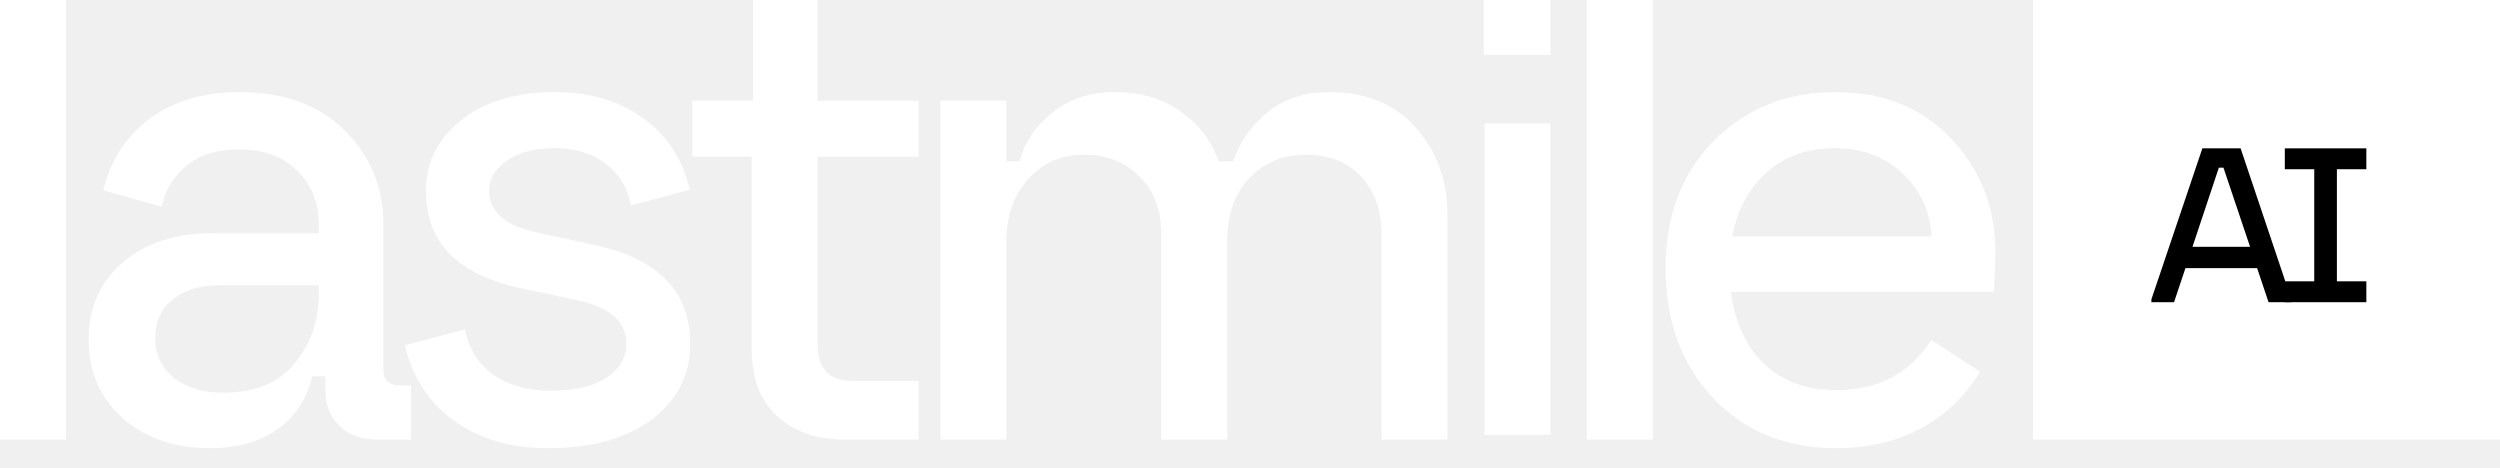
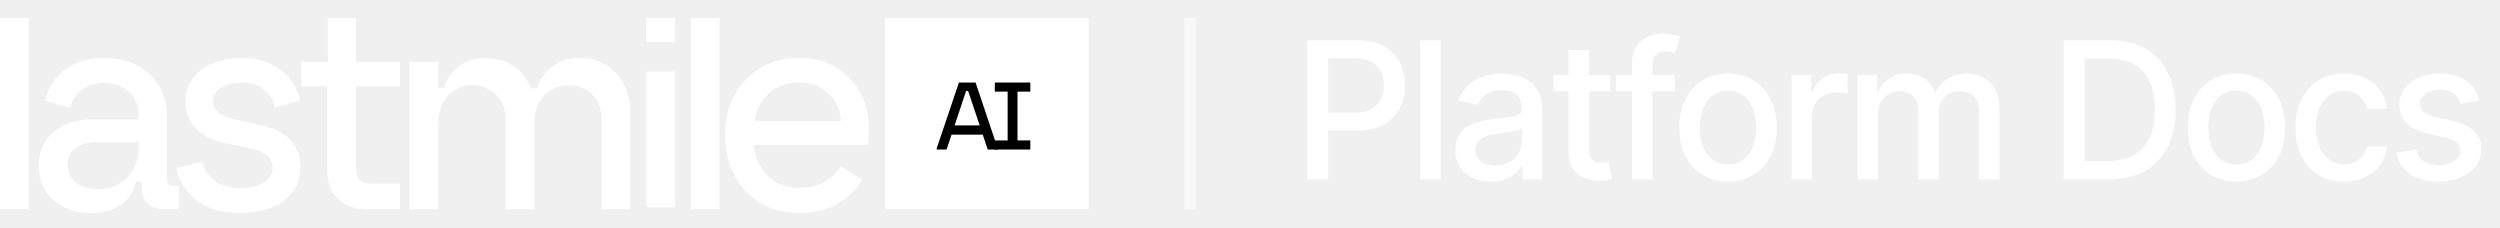
- <svg xmlns="http://www.w3.org/2000/svg" width="91" height="17" viewBox="0 0 91 17" fill="none">
-   <path d="M0 16V0H2.4V16H0Z" fill="white" />
-   <path d="M7.643 16.312C6.347 16.312 5.283 15.944 4.451 15.208C3.635 14.472 3.227 13.52 3.227 12.352C3.227 11.2 3.635 10.272 4.451 9.568C5.283 8.848 6.379 8.488 7.739 8.488H11.603V8.152C11.603 7.368 11.339 6.72 10.811 6.208C10.299 5.696 9.595 5.44 8.699 5.44C7.883 5.44 7.235 5.648 6.755 6.064C6.275 6.48 5.987 6.968 5.891 7.528L3.755 6.928C4.027 5.824 4.595 4.952 5.459 4.312C6.339 3.672 7.419 3.352 8.699 3.352C10.347 3.352 11.635 3.824 12.563 4.768C13.491 5.696 13.955 6.824 13.955 8.152V13.456C13.955 13.84 14.163 14.032 14.579 14.032H14.963V16H13.763C13.155 16 12.683 15.832 12.347 15.496C12.011 15.16 11.843 14.728 11.843 14.2V13.696H11.363C11.187 14.496 10.771 15.136 10.115 15.616C9.459 16.08 8.635 16.312 7.643 16.312ZM5.651 12.304C5.651 12.912 5.883 13.4 6.347 13.768C6.827 14.12 7.411 14.296 8.099 14.296C9.267 14.296 10.139 13.944 10.715 13.24C11.307 12.536 11.603 11.696 11.603 10.72V10.384H8.003C7.267 10.384 6.691 10.56 6.275 10.912C5.859 11.248 5.651 11.712 5.651 12.304Z" fill="white" />
-   <path d="M19.966 16.312C18.574 16.312 17.422 15.976 16.51 15.304C15.598 14.632 15.006 13.72 14.734 12.568L16.918 11.992C17.078 12.728 17.438 13.288 17.998 13.672C18.574 14.04 19.254 14.224 20.038 14.224C20.918 14.224 21.598 14.064 22.078 13.744C22.558 13.424 22.798 13.016 22.798 12.52C22.798 11.72 22.214 11.192 21.046 10.936L18.91 10.48C16.638 9.984 15.502 8.808 15.502 6.952C15.502 5.928 15.926 5.072 16.774 4.384C17.638 3.696 18.782 3.352 20.206 3.352C21.47 3.352 22.542 3.672 23.422 4.312C24.302 4.952 24.862 5.816 25.102 6.904L22.966 7.48C22.854 6.856 22.55 6.352 22.054 5.968C21.558 5.584 20.942 5.392 20.206 5.392C19.47 5.392 18.886 5.544 18.454 5.848C18.022 6.136 17.806 6.504 17.806 6.952C17.806 7.72 18.39 8.224 19.558 8.464L21.646 8.92C23.966 9.416 25.126 10.616 25.126 12.52C25.126 13.656 24.654 14.576 23.71 15.28C22.782 15.968 21.534 16.312 19.966 16.312Z" fill="white" />
-   <path d="M30.722 16C29.73 16 28.922 15.72 28.298 15.16C27.674 14.6 27.362 13.768 27.362 12.664V5.704H25.202V3.664H27.41V0H29.762V3.664H33.434V5.704H29.762V12.544C29.762 13.424 30.186 13.864 31.034 13.864H33.434V16H30.722Z" fill="white" />
-   <path d="M34.231 16V3.664H36.631V5.872H37.111C37.303 5.168 37.703 4.576 38.311 4.096C38.919 3.6 39.671 3.352 40.567 3.352C41.527 3.352 42.335 3.592 42.991 4.072C43.647 4.536 44.103 5.136 44.359 5.872H44.887C45.143 5.136 45.567 4.536 46.159 4.072C46.751 3.592 47.495 3.352 48.391 3.352C49.719 3.352 50.767 3.784 51.535 4.648C52.303 5.512 52.687 6.576 52.687 7.84V16H50.287V8.536C50.287 7.656 50.039 6.952 49.543 6.424C49.047 5.896 48.375 5.632 47.527 5.632C46.695 5.632 46.007 5.92 45.463 6.496C44.935 7.056 44.671 7.824 44.671 8.8V16H42.271V8.512C42.271 7.648 42.007 6.952 41.479 6.424C40.951 5.896 40.279 5.632 39.463 5.632C38.631 5.632 37.951 5.928 37.423 6.52C36.895 7.112 36.631 7.872 36.631 8.8V16H34.231Z" fill="white" />
-   <path d="M54.035 15.828V4.492H56.435V15.828H54.035ZM54.011 2V0H56.435V2H54.011Z" fill="white" />
-   <path d="M57.761 16V0H60.161V16H57.761Z" fill="white" />
-   <path d="M66.844 16.312C65.004 16.312 63.508 15.704 62.356 14.488C61.204 13.256 60.628 11.68 60.628 9.76C60.628 7.856 61.212 6.312 62.38 5.128C63.564 3.944 65.036 3.352 66.796 3.352C68.604 3.352 70.044 3.952 71.116 5.152C72.188 6.336 72.692 7.776 72.628 9.472L72.58 10.624H63.004C63.148 11.728 63.548 12.6 64.204 13.24C64.876 13.88 65.756 14.2 66.844 14.2C68.364 14.2 69.516 13.592 70.3 12.376L72.076 13.528C71.564 14.392 70.86 15.072 69.964 15.568C69.068 16.064 68.028 16.312 66.844 16.312ZM63.052 8.608H70.3C70.268 7.712 69.924 6.952 69.268 6.328C68.612 5.704 67.788 5.392 66.796 5.392C65.788 5.392 64.956 5.688 64.3 6.28C63.66 6.856 63.244 7.632 63.052 8.608Z" fill="white" />
-   <path d="M74 0H91V16H74V0Z" fill="white" />
-   <path d="M78.311 11V10.896L80.166 5.4H81.558L83.406 10.896V11H82.575L82.159 9.76H79.55L79.135 11H78.311ZM79.806 8.984H81.903L80.934 6.104H80.766L79.806 8.984Z" fill="black" />
-   <path d="M83.167 11V10.24H84.239V6.16H83.167V5.4H86.135V6.16H85.063V10.24H86.135V11H83.167Z" fill="black" />
+ <svg xmlns="http://www.w3.org/2000/svg" width="209" height="19" viewBox="0 0 209 19" fill="none">
+   <g clip-path="url(#clip0_2039_19466)">
+     <path d="M0 17.5V1.5H2.4V17.5H0Z" fill="white" />
+     <path d="M7.643 17.812C6.347 17.812 5.283 17.444 4.451 16.708C3.635 15.972 3.227 15.02 3.227 13.852C3.227 12.7 3.635 11.772 4.451 11.068C5.283 10.348 6.379 9.988 7.739 9.988H11.603V9.652C11.603 8.868 11.339 8.22 10.811 7.708C10.299 7.196 9.595 6.94 8.699 6.94C7.883 6.94 7.235 7.148 6.755 7.564C6.275 7.98 5.987 8.468 5.891 9.028L3.755 8.428C4.027 7.324 4.595 6.452 5.459 5.812C6.339 5.172 7.419 4.852 8.699 4.852C10.347 4.852 11.635 5.324 12.563 6.268C13.491 7.196 13.955 8.324 13.955 9.652V14.956C13.955 15.34 14.163 15.532 14.579 15.532H14.963V17.5H13.763C13.155 17.5 12.683 17.332 12.347 16.996C12.011 16.66 11.843 16.228 11.843 15.7V15.196H11.363C11.187 15.996 10.771 16.636 10.115 17.116C9.459 17.58 8.635 17.812 7.643 17.812ZM5.651 13.804C5.651 14.412 5.883 14.9 6.347 15.268C6.827 15.62 7.411 15.796 8.099 15.796C9.267 15.796 10.139 15.444 10.715 14.74C11.307 14.036 11.603 13.196 11.603 12.22V11.884H8.003C7.267 11.884 6.691 12.06 6.275 12.412C5.859 12.748 5.651 13.212 5.651 13.804Z" fill="white" />
+     <path d="M19.965 17.812C18.573 17.812 17.421 17.476 16.509 16.804C15.597 16.132 15.005 15.22 14.733 14.068L16.917 13.492C17.077 14.228 17.437 14.788 17.997 15.172C18.573 15.54 19.253 15.724 20.037 15.724C20.917 15.724 21.597 15.564 22.077 15.244C22.557 14.924 22.797 14.516 22.797 14.02C22.797 13.22 22.213 12.692 21.045 12.436L18.909 11.98C16.637 11.484 15.501 10.308 15.501 8.452C15.501 7.428 15.925 6.572 16.773 5.884C17.637 5.196 18.781 4.852 20.205 4.852C21.469 4.852 22.541 5.172 23.421 5.812C24.301 6.452 24.861 7.316 25.101 8.404L22.965 8.98C22.853 8.356 22.549 7.852 22.053 7.468C21.557 7.084 20.941 6.892 20.205 6.892C19.469 6.892 18.885 7.044 18.453 7.348C18.021 7.636 17.805 8.004 17.805 8.452C17.805 9.22 18.389 9.724 19.557 9.964L21.645 10.42C23.965 10.916 25.125 12.116 25.125 14.02C25.125 15.156 24.653 16.076 23.709 16.78C22.781 17.468 21.533 17.812 19.965 17.812Z" fill="white" />
+     <path d="M30.723 17.5C29.731 17.5 28.923 17.22 28.299 16.66C27.675 16.1 27.363 15.268 27.363 14.164V7.204H25.203V5.164H27.411V1.5H29.763V5.164H33.435V7.204H29.763V14.044C29.763 14.924 30.187 15.364 31.035 15.364H33.435V17.5H30.723Z" fill="white" />
+     <path d="M34.231 17.5V5.164H36.631V7.372H37.111C37.303 6.668 37.703 6.076 38.311 5.596C38.919 5.1 39.671 4.852 40.567 4.852C41.527 4.852 42.335 5.092 42.991 5.572C43.647 6.036 44.103 6.636 44.359 7.372H44.887C45.143 6.636 45.567 6.036 46.159 5.572C46.751 5.092 47.495 4.852 48.391 4.852C49.719 4.852 50.767 5.284 51.535 6.148C52.303 7.012 52.687 8.076 52.687 9.34V17.5H50.287V10.036C50.287 9.156 50.039 8.452 49.543 7.924C49.047 7.396 48.375 7.132 47.527 7.132C46.695 7.132 46.007 7.42 45.463 7.996C44.935 8.556 44.671 9.324 44.671 10.3V17.5H42.271V10.012C42.271 9.148 42.007 8.452 41.479 7.924C40.951 7.396 40.279 7.132 39.463 7.132C38.631 7.132 37.951 7.428 37.423 8.02C36.895 8.612 36.631 9.372 36.631 10.3V17.5H34.231Z" fill="white" />
+     <path d="M54.035 17.328V5.992H56.435V17.328H54.035ZM54.011 3.5V1.5H56.435V3.5H54.011Z" fill="white" />
+     <path d="M57.761 17.5V1.5H60.161V17.5H57.761Z" fill="white" />
+     <path d="M66.844 17.812C65.004 17.812 63.508 17.204 62.356 15.988C61.204 14.756 60.628 13.18 60.628 11.26C60.628 9.356 61.212 7.812 62.38 6.628C63.564 5.444 65.036 4.852 66.796 4.852C68.604 4.852 70.044 5.452 71.116 6.652C72.188 7.836 72.692 9.276 72.628 10.972L72.58 12.124H63.004C63.148 13.228 63.548 14.1 64.204 14.74C64.876 15.38 65.756 15.7 66.844 15.7C68.364 15.7 69.516 15.092 70.3 13.876L72.076 15.028C71.564 15.892 70.86 16.572 69.964 17.068C69.068 17.564 68.028 17.812 66.844 17.812ZM63.052 10.108H70.3C70.268 9.212 69.924 8.452 69.268 7.828C68.612 7.204 67.788 6.892 66.796 6.892C65.788 6.892 64.956 7.188 64.3 7.78C63.66 8.356 63.244 9.132 63.052 10.108Z" fill="white" />
+     <path d="M74 1.5H91V17.5H74V1.5Z" fill="white" />
+     <path d="M78.311 12.5V12.396L80.166 6.9H81.558L83.406 12.396V12.5H82.575L82.159 11.26H79.55L79.135 12.5H78.311ZM79.806 10.484H81.903L80.934 7.604H80.766L79.806 10.484Z" fill="black" />
+     <path d="M83.167 12.5V11.74H84.239V7.66H83.167V6.9H86.135V7.66H85.063V11.74H86.135V12.5H83.167Z" fill="black" />
+     <path d="M99.5 1.5V17.5" stroke="white" stroke-opacity="0.5" />
+     <path d="M109.278 15V3.364H113.426C114.331 3.364 115.081 3.528 115.676 3.858C116.271 4.188 116.716 4.638 117.011 5.21C117.307 5.778 117.455 6.419 117.455 7.131C117.455 7.847 117.305 8.491 117.006 9.062C116.71 9.631 116.263 10.081 115.665 10.415C115.07 10.744 114.322 10.909 113.42 10.909H110.568V9.42H113.261C113.833 9.42 114.297 9.322 114.653 9.125C115.009 8.924 115.271 8.652 115.438 8.307C115.604 7.962 115.688 7.57 115.688 7.131C115.688 6.691 115.604 6.301 115.438 5.96C115.271 5.619 115.008 5.352 114.648 5.159C114.292 4.966 113.822 4.869 113.239 4.869H111.034V15H109.278ZM120.435 3.364V15H118.736V3.364H120.435ZM124.621 15.193C124.068 15.193 123.568 15.091 123.121 14.886C122.674 14.678 122.319 14.377 122.058 13.983C121.8 13.589 121.672 13.106 121.672 12.534C121.672 12.042 121.766 11.636 121.956 11.318C122.145 11 122.401 10.748 122.723 10.562C123.045 10.377 123.405 10.237 123.802 10.142C124.2 10.047 124.605 9.975 125.018 9.926C125.541 9.866 125.965 9.816 126.291 9.778C126.617 9.737 126.854 9.67 127.001 9.58C127.149 9.489 127.223 9.341 127.223 9.136V9.097C127.223 8.6 127.083 8.216 126.802 7.943C126.526 7.67 126.113 7.534 125.564 7.534C124.992 7.534 124.541 7.661 124.211 7.915C123.886 8.165 123.66 8.443 123.535 8.75L121.939 8.386C122.128 7.856 122.405 7.428 122.768 7.102C123.136 6.773 123.558 6.534 124.035 6.386C124.513 6.235 125.015 6.159 125.541 6.159C125.89 6.159 126.259 6.201 126.649 6.284C127.043 6.364 127.41 6.511 127.751 6.727C128.096 6.943 128.378 7.252 128.598 7.653C128.818 8.051 128.927 8.568 128.927 9.205V15H127.268V13.807H127.2C127.09 14.027 126.925 14.242 126.706 14.454C126.486 14.667 126.204 14.843 125.859 14.983C125.515 15.123 125.102 15.193 124.621 15.193ZM124.99 13.829C125.46 13.829 125.861 13.737 126.194 13.551C126.532 13.366 126.787 13.123 126.961 12.824C127.14 12.521 127.229 12.197 127.229 11.852V10.727C127.168 10.788 127.05 10.845 126.876 10.898C126.706 10.947 126.511 10.991 126.291 11.028C126.071 11.062 125.857 11.095 125.649 11.125C125.441 11.152 125.266 11.174 125.126 11.193C124.797 11.235 124.496 11.305 124.223 11.403C123.954 11.502 123.738 11.644 123.575 11.829C123.416 12.011 123.336 12.254 123.336 12.557C123.336 12.977 123.492 13.296 123.802 13.511C124.113 13.723 124.509 13.829 124.99 13.829ZM134.624 6.273V7.636H129.857V6.273H134.624ZM131.135 4.182H132.834V12.438C132.834 12.767 132.884 13.015 132.982 13.182C133.08 13.345 133.207 13.456 133.363 13.517C133.522 13.574 133.694 13.602 133.88 13.602C134.016 13.602 134.135 13.593 134.238 13.574C134.34 13.555 134.419 13.54 134.476 13.528L134.783 14.932C134.685 14.97 134.544 15.008 134.363 15.046C134.181 15.087 133.954 15.11 133.681 15.114C133.234 15.121 132.817 15.042 132.431 14.875C132.044 14.708 131.732 14.451 131.493 14.102C131.255 13.754 131.135 13.316 131.135 12.79V4.182ZM140.017 6.273V7.636H135.085V6.273H140.017ZM136.437 15V5.261C136.437 4.716 136.556 4.263 136.795 3.903C137.034 3.54 137.35 3.269 137.744 3.091C138.138 2.909 138.566 2.818 139.028 2.818C139.369 2.818 139.661 2.847 139.903 2.903C140.145 2.956 140.325 3.006 140.443 3.051L140.045 4.426C139.966 4.403 139.863 4.377 139.738 4.347C139.613 4.312 139.462 4.295 139.284 4.295C138.871 4.295 138.575 4.398 138.397 4.602C138.223 4.807 138.136 5.102 138.136 5.489V15H136.437ZM144.462 15.176C143.644 15.176 142.93 14.989 142.32 14.614C141.71 14.239 141.237 13.714 140.899 13.04C140.562 12.366 140.394 11.578 140.394 10.676C140.394 9.771 140.562 8.979 140.899 8.301C141.237 7.623 141.71 7.097 142.32 6.722C142.93 6.347 143.644 6.159 144.462 6.159C145.28 6.159 145.994 6.347 146.604 6.722C147.214 7.097 147.687 7.623 148.024 8.301C148.362 8.979 148.53 9.771 148.53 10.676C148.53 11.578 148.362 12.366 148.024 13.04C147.687 13.714 147.214 14.239 146.604 14.614C145.994 14.989 145.28 15.176 144.462 15.176ZM144.468 13.75C144.998 13.75 145.437 13.61 145.786 13.329C146.134 13.049 146.392 12.676 146.559 12.21C146.729 11.744 146.814 11.231 146.814 10.671C146.814 10.114 146.729 9.602 146.559 9.136C146.392 8.667 146.134 8.29 145.786 8.006C145.437 7.722 144.998 7.58 144.468 7.58C143.934 7.58 143.49 7.722 143.138 8.006C142.79 8.29 142.53 8.667 142.36 9.136C142.193 9.602 142.11 10.114 142.11 10.671C142.11 11.231 142.193 11.744 142.36 12.21C142.53 12.676 142.79 13.049 143.138 13.329C143.49 13.61 143.934 13.75 144.468 13.75ZM149.786 15V6.273H151.428V7.659H151.519C151.678 7.189 151.959 6.82 152.36 6.551C152.766 6.278 153.224 6.142 153.735 6.142C153.841 6.142 153.966 6.146 154.11 6.153C154.258 6.161 154.374 6.17 154.457 6.182V7.807C154.389 7.788 154.267 7.767 154.093 7.744C153.919 7.718 153.745 7.705 153.571 7.705C153.169 7.705 152.811 7.79 152.497 7.96C152.186 8.127 151.94 8.36 151.758 8.659C151.576 8.955 151.485 9.292 151.485 9.67V15H149.786ZM155.287 15V6.273H156.918V7.693H157.026C157.208 7.212 157.505 6.837 157.918 6.568C158.331 6.295 158.825 6.159 159.401 6.159C159.984 6.159 160.473 6.295 160.867 6.568C161.264 6.841 161.558 7.216 161.747 7.693H161.838C162.047 7.227 162.378 6.856 162.833 6.58C163.287 6.299 163.829 6.159 164.458 6.159C165.249 6.159 165.895 6.407 166.395 6.903C166.899 7.4 167.151 8.148 167.151 9.148V15H165.452V9.307C165.452 8.716 165.291 8.288 164.969 8.023C164.647 7.758 164.262 7.625 163.815 7.625C163.262 7.625 162.833 7.795 162.526 8.136C162.219 8.473 162.065 8.907 162.065 9.438V15H160.372V9.199C160.372 8.725 160.225 8.345 159.929 8.057C159.634 7.769 159.249 7.625 158.776 7.625C158.454 7.625 158.156 7.71 157.884 7.881C157.615 8.047 157.397 8.28 157.23 8.58C157.067 8.879 156.986 9.225 156.986 9.619V15H155.287ZM176.285 15H172.518V3.364H176.405C177.545 3.364 178.524 3.597 179.342 4.062C180.16 4.525 180.787 5.189 181.223 6.057C181.662 6.92 181.882 7.956 181.882 9.165C181.882 10.377 181.66 11.419 181.217 12.29C180.778 13.161 180.142 13.831 179.308 14.301C178.475 14.767 177.467 15 176.285 15ZM174.274 13.466H176.189C177.075 13.466 177.812 13.299 178.399 12.966C178.986 12.629 179.426 12.142 179.717 11.506C180.009 10.866 180.155 10.085 180.155 9.165C180.155 8.252 180.009 7.477 179.717 6.841C179.429 6.205 178.999 5.722 178.428 5.392C177.856 5.062 177.145 4.898 176.297 4.898H174.274V13.466ZM186.965 15.176C186.147 15.176 185.433 14.989 184.823 14.614C184.213 14.239 183.74 13.714 183.403 13.04C183.065 12.366 182.897 11.578 182.897 10.676C182.897 9.771 183.065 8.979 183.403 8.301C183.74 7.623 184.213 7.097 184.823 6.722C185.433 6.347 186.147 6.159 186.965 6.159C187.783 6.159 188.497 6.347 189.107 6.722C189.717 7.097 190.19 7.623 190.528 8.301C190.865 8.979 191.033 9.771 191.033 10.676C191.033 11.578 190.865 12.366 190.528 13.04C190.19 13.714 189.717 14.239 189.107 14.614C188.497 14.989 187.783 15.176 186.965 15.176ZM186.971 13.75C187.501 13.75 187.94 13.61 188.289 13.329C188.637 13.049 188.895 12.676 189.062 12.21C189.232 11.744 189.317 11.231 189.317 10.671C189.317 10.114 189.232 9.602 189.062 9.136C188.895 8.667 188.637 8.29 188.289 8.006C187.94 7.722 187.501 7.58 186.971 7.58C186.437 7.58 185.993 7.722 185.641 8.006C185.293 8.29 185.033 8.667 184.863 9.136C184.696 9.602 184.613 10.114 184.613 10.671C184.613 11.231 184.696 11.744 184.863 12.21C185.033 12.676 185.293 13.049 185.641 13.329C185.993 13.61 186.437 13.75 186.971 13.75ZM195.966 15.176C195.121 15.176 194.394 14.985 193.784 14.602C193.178 14.216 192.712 13.684 192.386 13.006C192.06 12.328 191.897 11.551 191.897 10.676C191.897 9.79 192.064 9.008 192.397 8.33C192.731 7.648 193.201 7.116 193.807 6.733C194.413 6.35 195.127 6.159 195.949 6.159C196.612 6.159 197.202 6.282 197.721 6.528C198.24 6.771 198.659 7.112 198.977 7.551C199.299 7.991 199.49 8.504 199.551 9.091H197.897C197.807 8.682 197.598 8.33 197.272 8.034C196.951 7.739 196.519 7.591 195.977 7.591C195.504 7.591 195.089 7.716 194.733 7.966C194.38 8.212 194.106 8.564 193.909 9.023C193.712 9.477 193.613 10.015 193.613 10.636C193.613 11.273 193.71 11.822 193.903 12.284C194.096 12.746 194.369 13.104 194.721 13.358C195.077 13.612 195.496 13.739 195.977 13.739C196.299 13.739 196.591 13.68 196.852 13.562C197.117 13.441 197.339 13.269 197.517 13.046C197.699 12.822 197.826 12.553 197.897 12.239H199.551C199.49 12.803 199.307 13.307 199 13.75C198.693 14.193 198.282 14.542 197.767 14.796C197.255 15.049 196.655 15.176 195.966 15.176ZM207.267 8.403L205.728 8.676C205.663 8.479 205.561 8.292 205.421 8.114C205.284 7.936 205.099 7.79 204.864 7.676C204.629 7.562 204.336 7.506 203.983 7.506C203.502 7.506 203.101 7.614 202.779 7.83C202.457 8.042 202.296 8.316 202.296 8.653C202.296 8.945 202.404 9.18 202.62 9.358C202.836 9.536 203.184 9.682 203.665 9.795L205.052 10.114C205.855 10.299 206.453 10.585 206.847 10.972C207.241 11.358 207.438 11.86 207.438 12.477C207.438 13 207.286 13.466 206.983 13.875C206.684 14.28 206.266 14.598 205.728 14.829C205.194 15.061 204.574 15.176 203.87 15.176C202.892 15.176 202.095 14.968 201.478 14.551C200.86 14.131 200.481 13.534 200.341 12.761L201.983 12.511C202.086 12.939 202.296 13.263 202.614 13.483C202.932 13.699 203.347 13.807 203.858 13.807C204.415 13.807 204.86 13.691 205.194 13.46C205.527 13.225 205.694 12.939 205.694 12.602C205.694 12.329 205.591 12.1 205.387 11.915C205.186 11.729 204.877 11.589 204.461 11.494L202.983 11.171C202.169 10.985 201.567 10.689 201.177 10.284C200.79 9.879 200.597 9.366 200.597 8.744C200.597 8.229 200.741 7.778 201.029 7.392C201.317 7.006 201.714 6.705 202.222 6.489C202.73 6.269 203.311 6.159 203.966 6.159C204.909 6.159 205.652 6.364 206.194 6.773C206.735 7.178 207.093 7.722 207.267 8.403Z" fill="white" />
+   </g>
+   <defs>
+     <clipPath id="clip0_2039_19466">
+       <rect width="209" height="19" fill="white" />
+     </clipPath>
+   </defs>
</svg>
